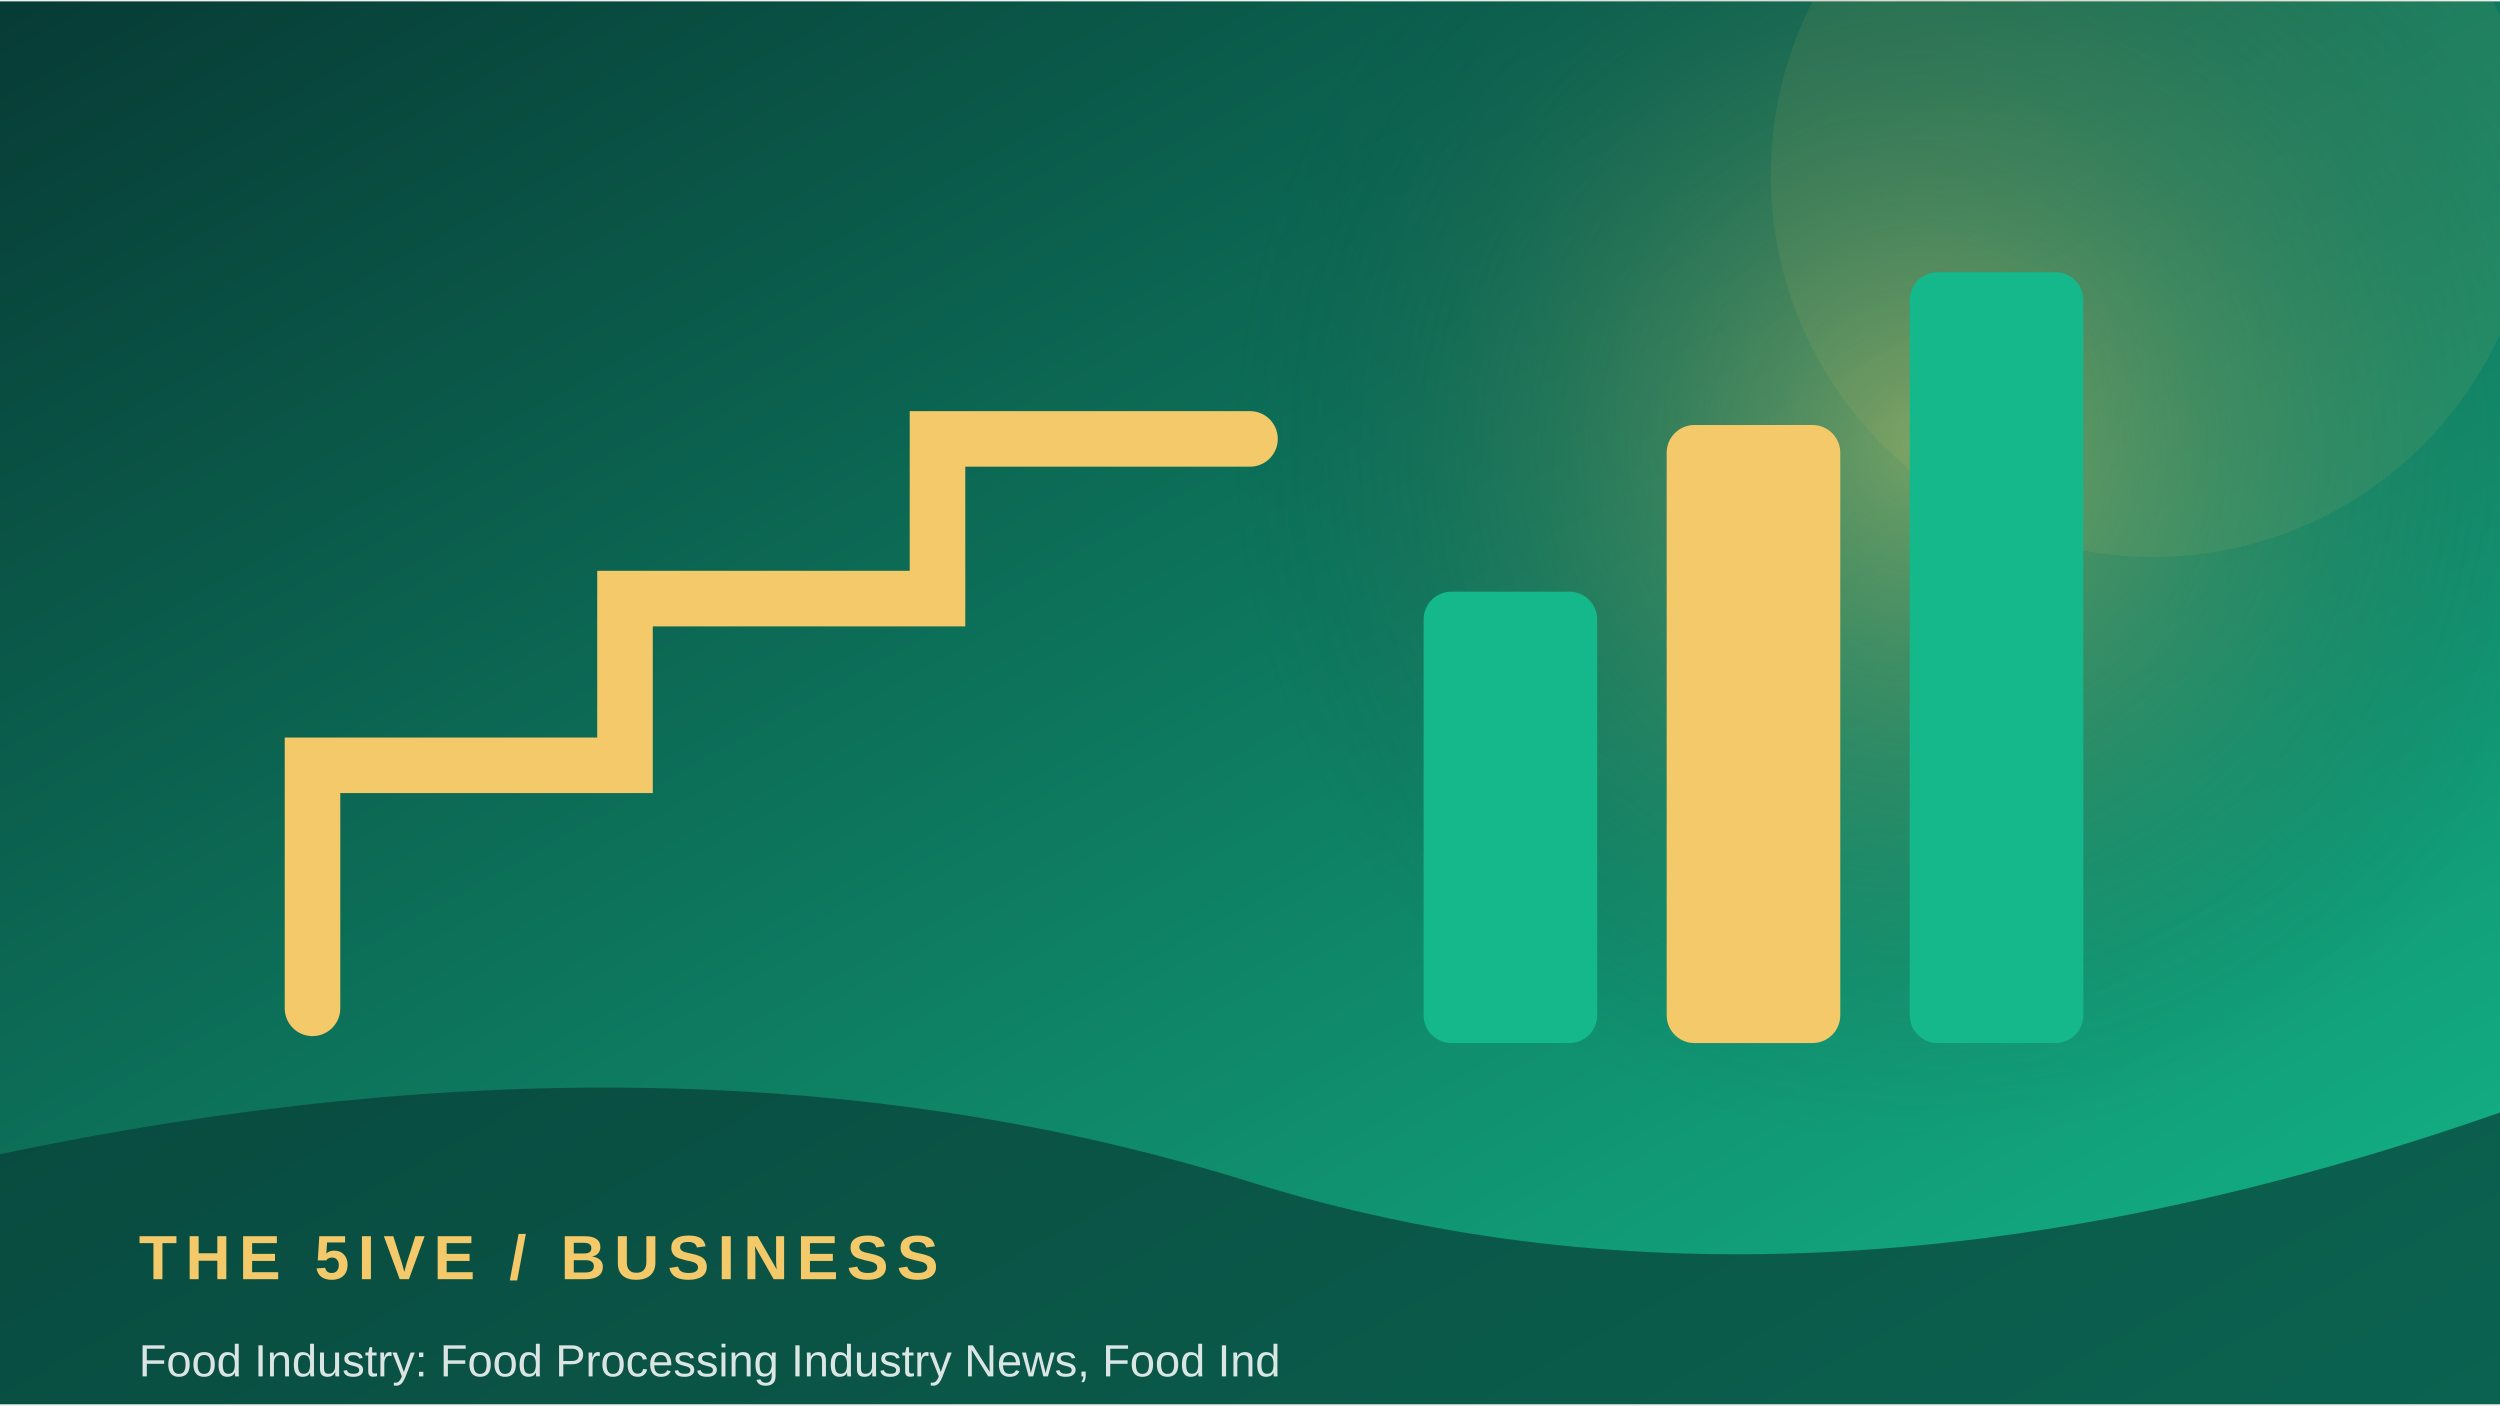
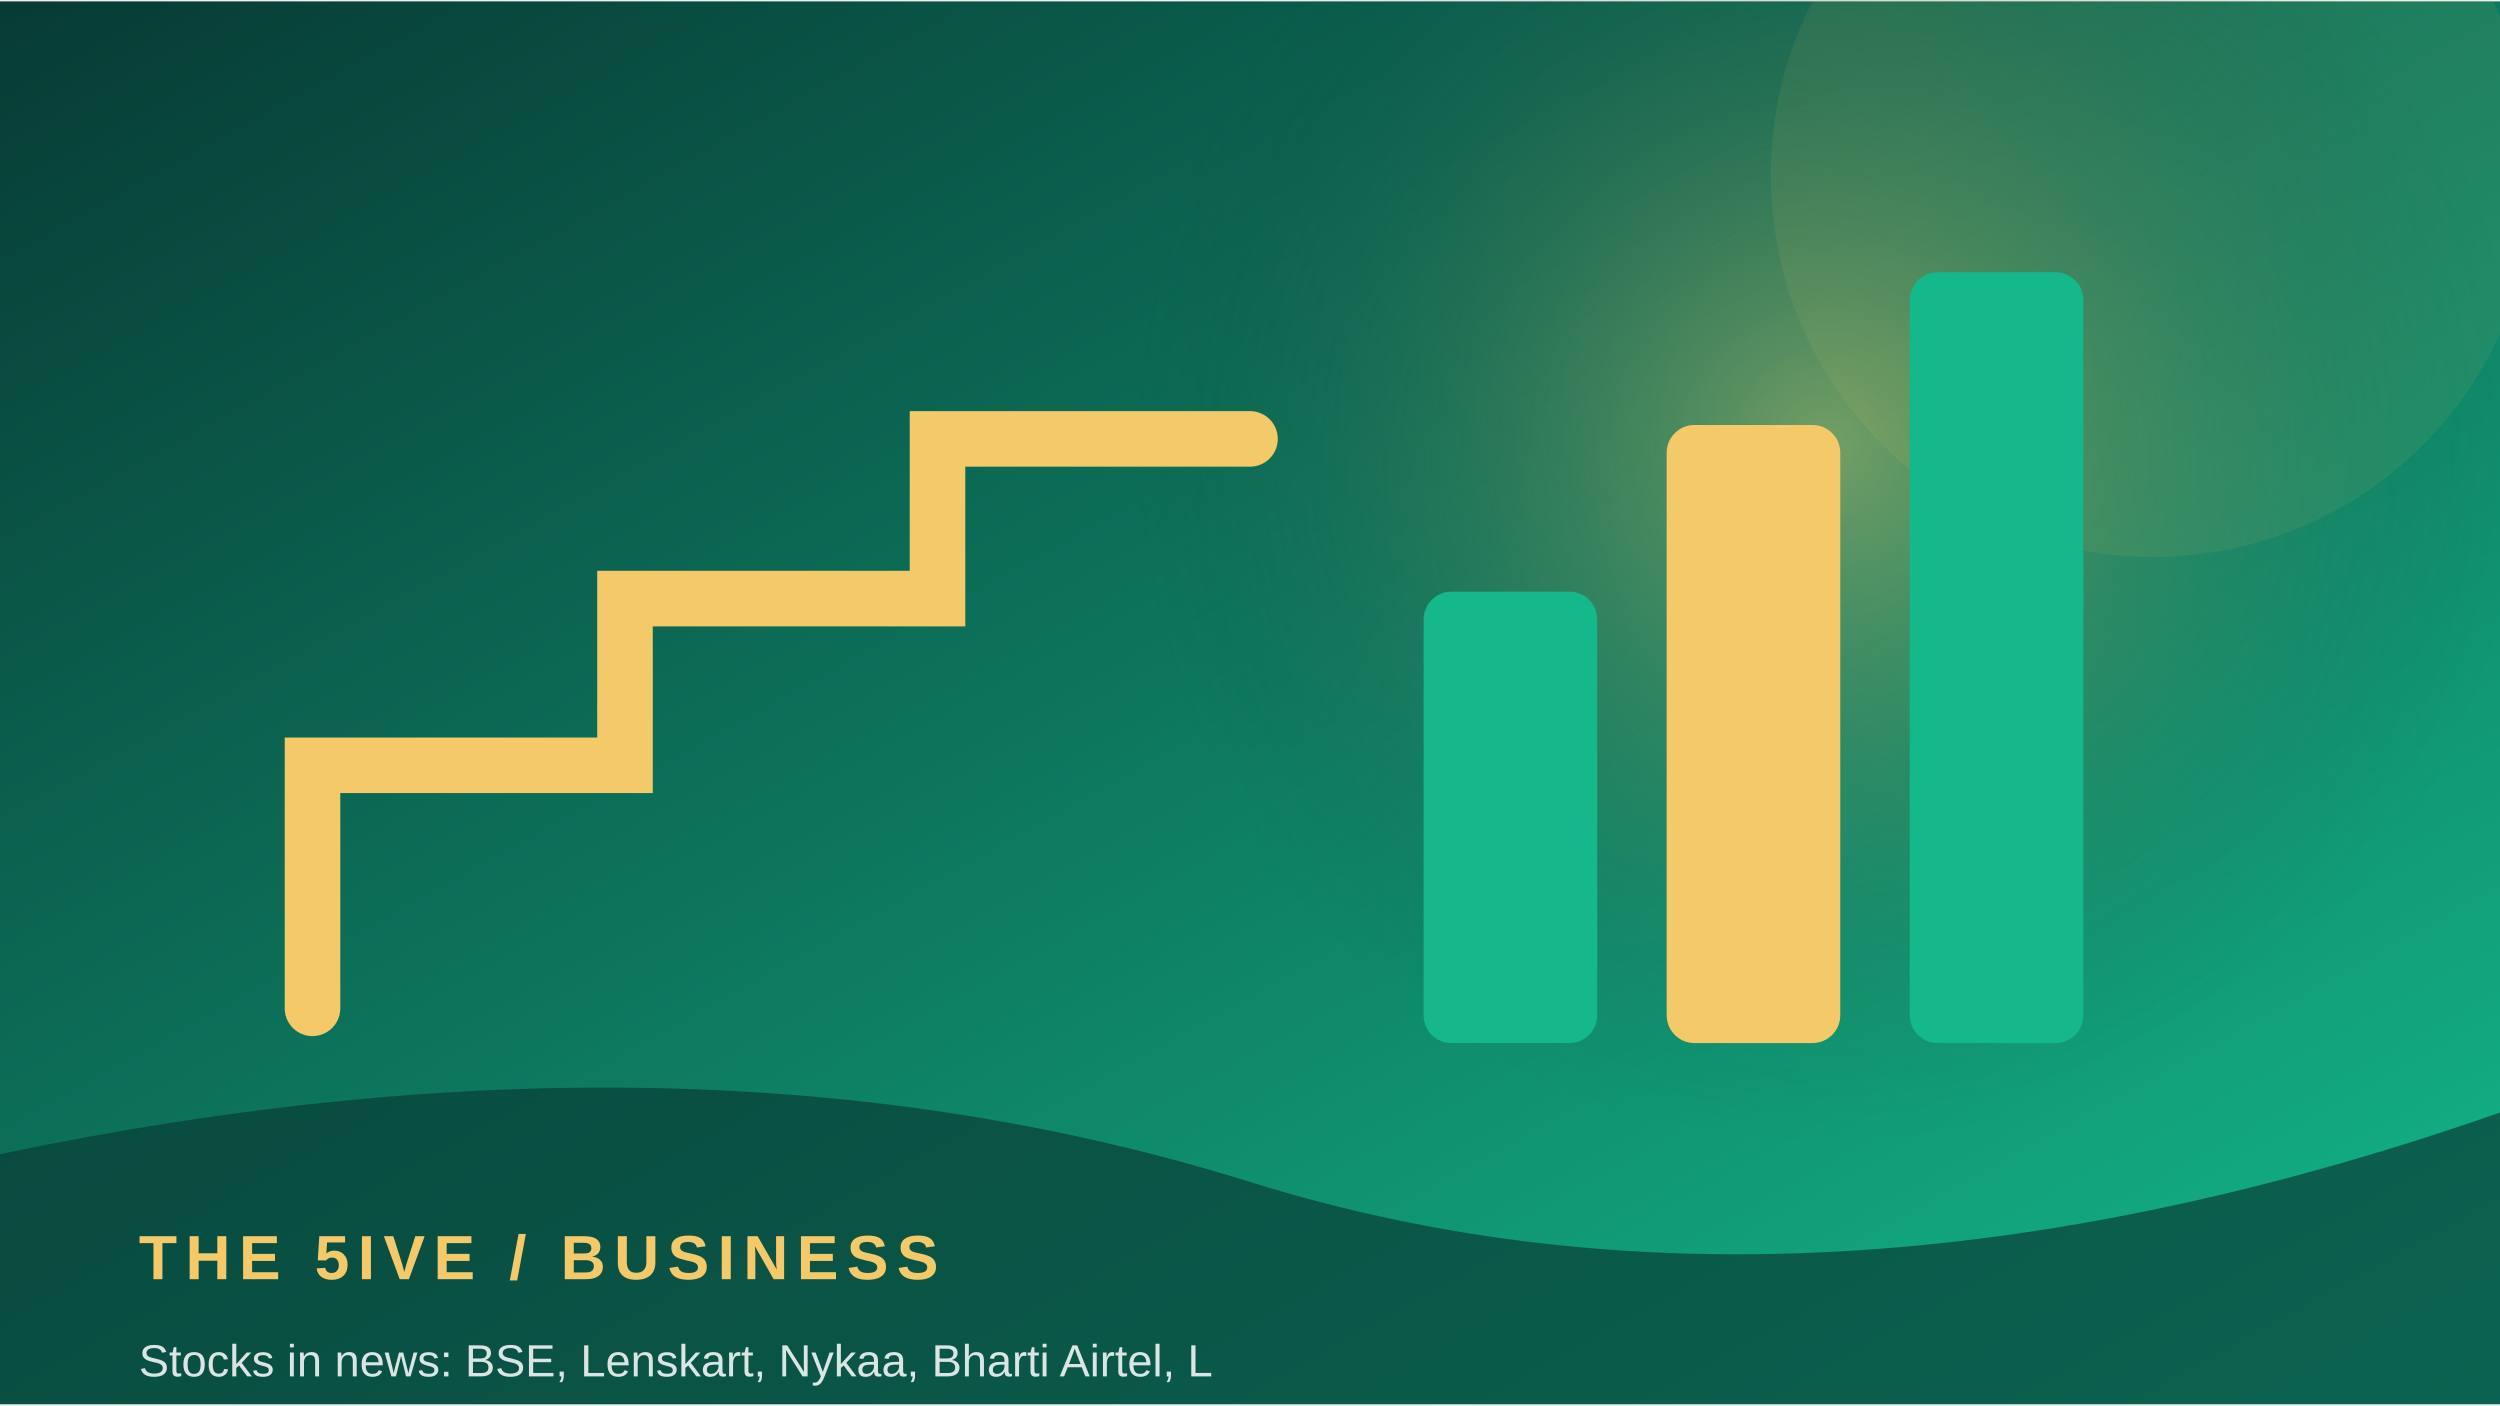
<svg xmlns="http://www.w3.org/2000/svg" width="900" height="506" viewBox="0 0 360 202">
  <defs>
    <linearGradient id="g" x1="0" y1="0" x2="1" y2="1">
      <stop stop-color="#073b35" />
      <stop offset="1" stop-color="#14b88a" />
    </linearGradient>
    <radialGradient id="r">
      <stop stop-color="#f3c969" stop-opacity=".45" />
      <stop offset="1" stop-color="#073b35" stop-opacity="0" />
    </radialGradient>
  </defs>
  <rect width="360" height="202" fill="url(#g)" />
-   <circle cx="277" cy="64" r="100" fill="url(#r)" />
+   <circle cx="263" cy="64" r="100" fill="url(#r)" />
  <circle cx="310" cy="25" r="55" fill="#f3c969" opacity=".08" />
  <path d="M45 145 L45 110 L90 110 L90 86 L135 86 L135 63 L180 63" fill="none" stroke="#f3c969" stroke-width="8" stroke-linecap="round" />
  <rect x="205" y="85" width="25" height="65" rx="4" fill="#14b88a" />
  <rect x="240" y="61" width="25" height="89" rx="4" fill="#f3c969" />
  <rect x="275" y="39" width="25" height="111" rx="4" fill="#14b88a" />
  <path d="M0 166 Q100 145 180 170 T360 160 V202 H0Z" fill="#073b35" opacity=".68" />
  <text x="20" y="184" font-family="Arial,sans-serif" font-size="9" font-weight="700" letter-spacing="1.2" fill="#f3c969">THE 5IVE  /  BUSINESS</text>
-   <text x="20" y="198" font-family="Arial,sans-serif" font-size="6.5" fill="#ffffff" opacity=".85">Food Industry: Food Processing Industry News, Food Ind</text>
+   <text x="20" y="198" font-family="Arial,sans-serif" font-size="6.5" fill="#ffffff" opacity=".85">Stocks in news: BSE, Lenskart, Nykaa, Bharti Airtel, L</text>
</svg>
